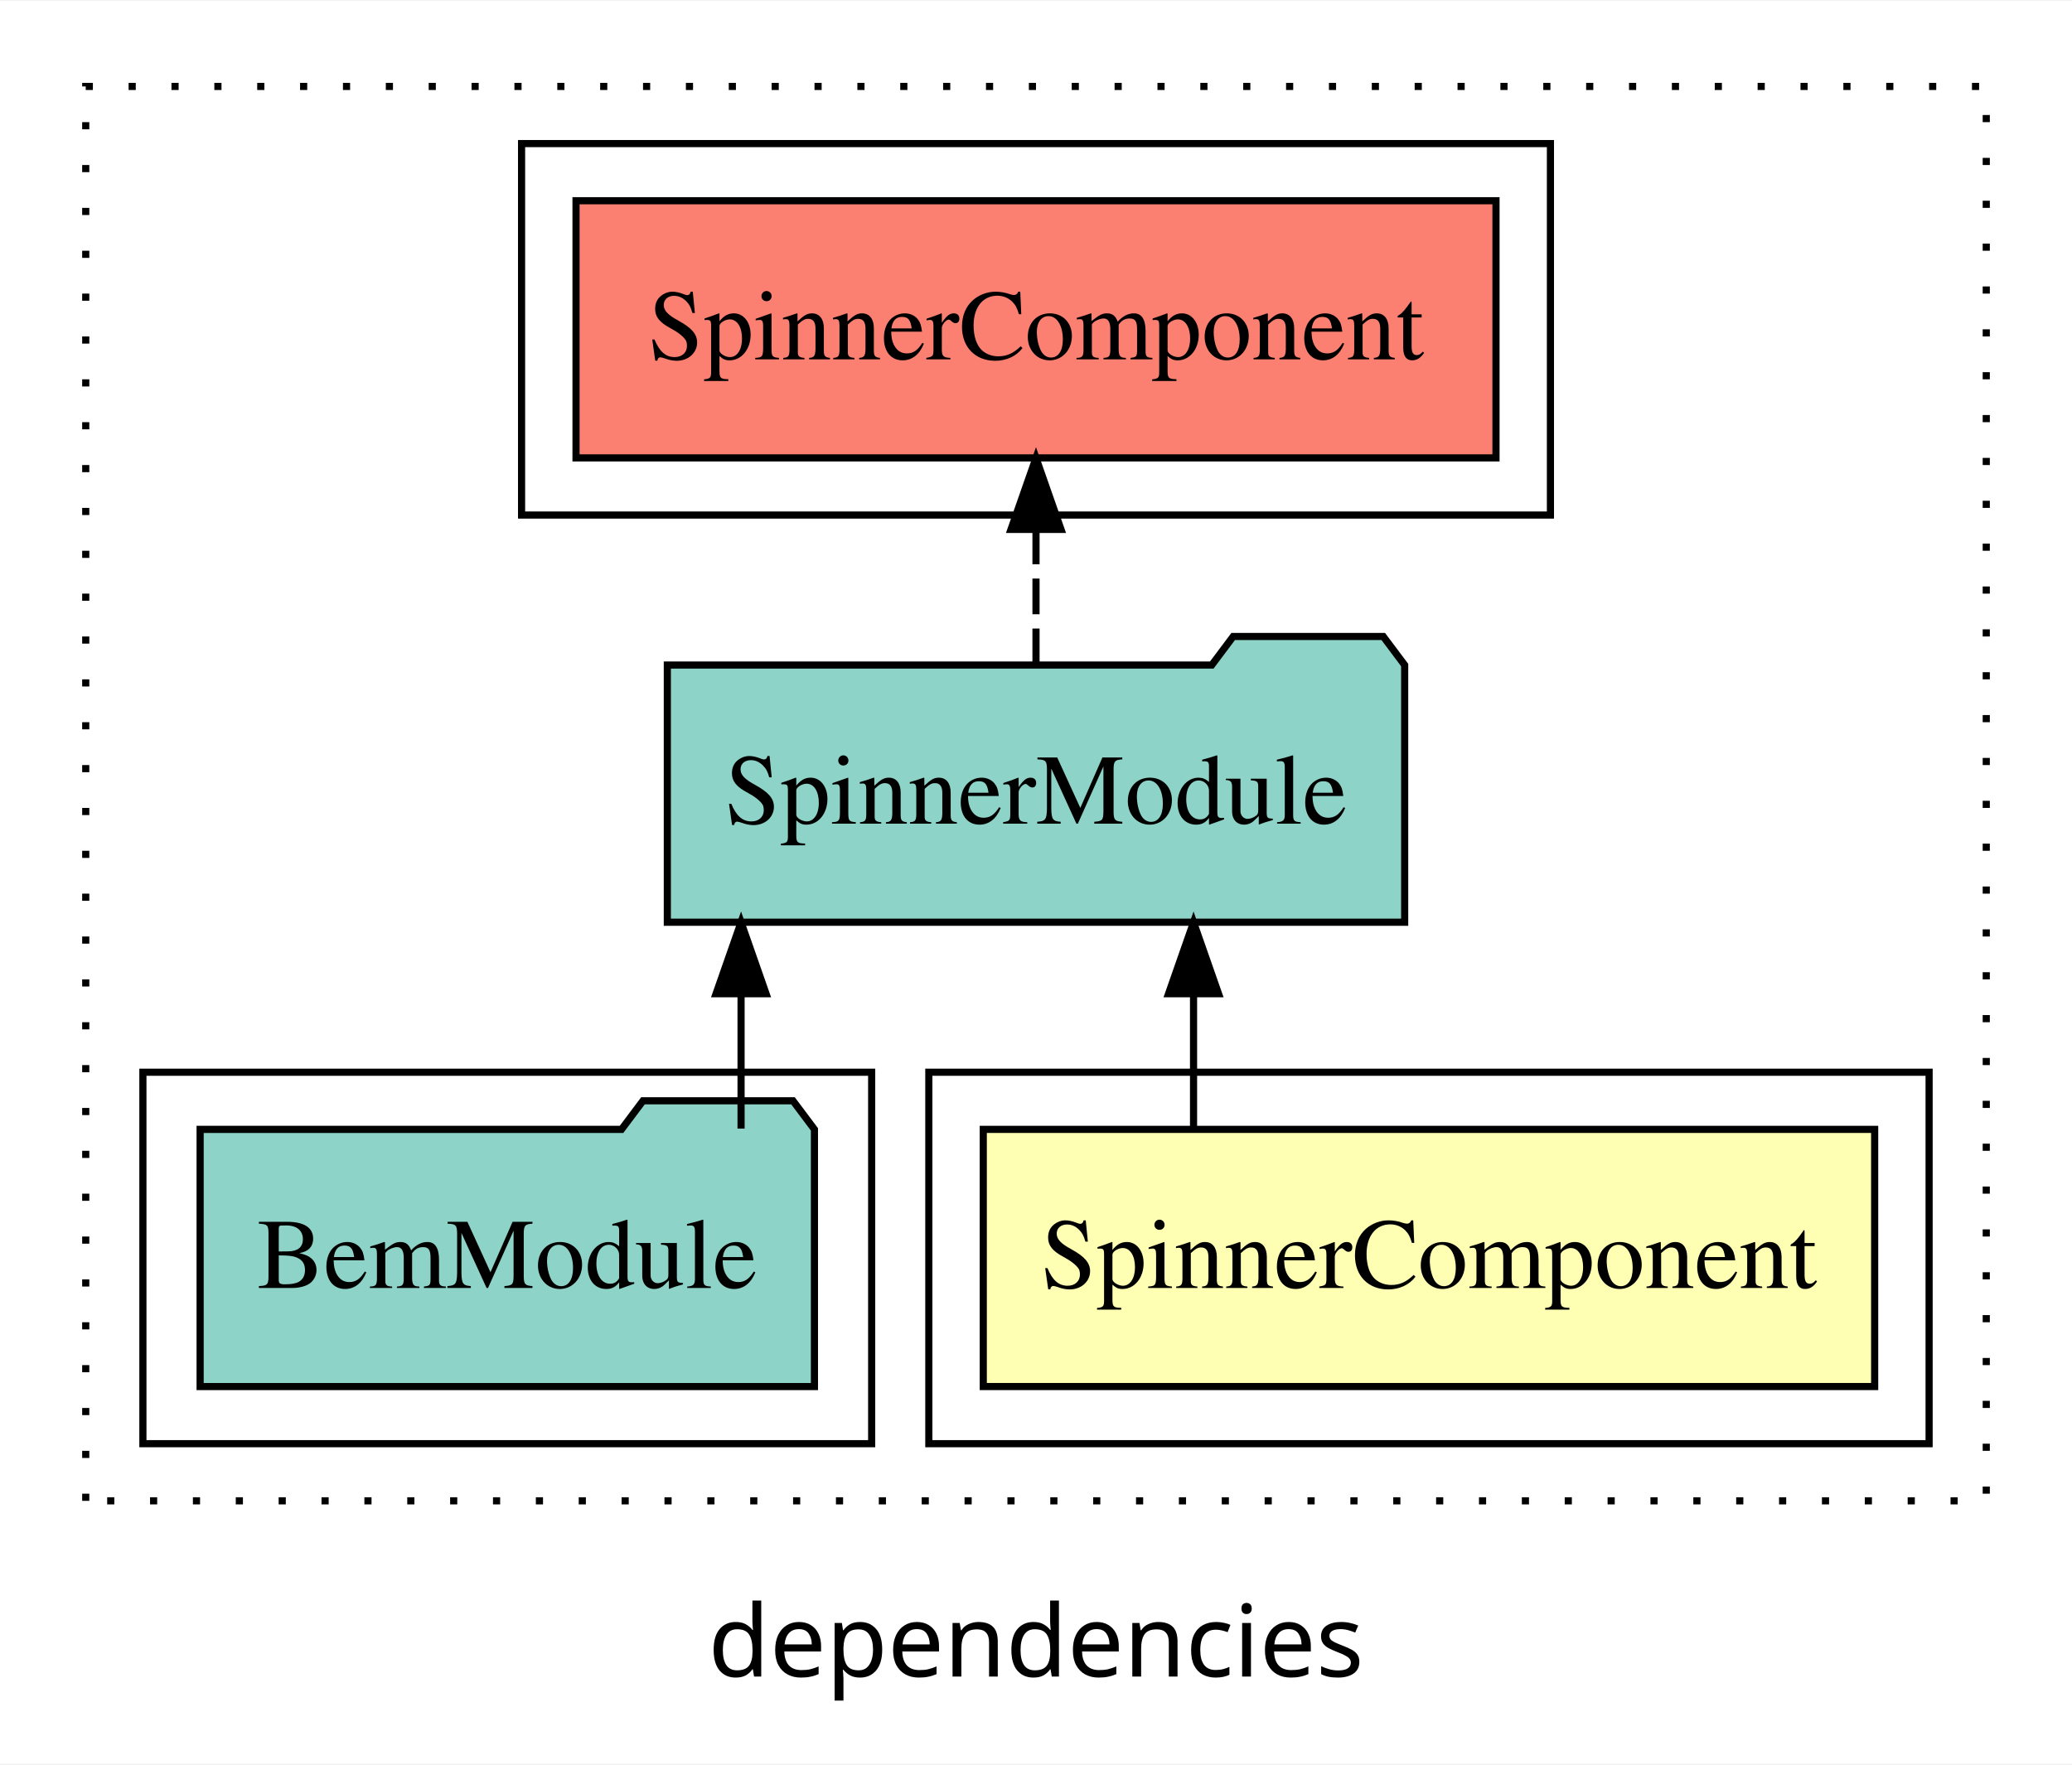
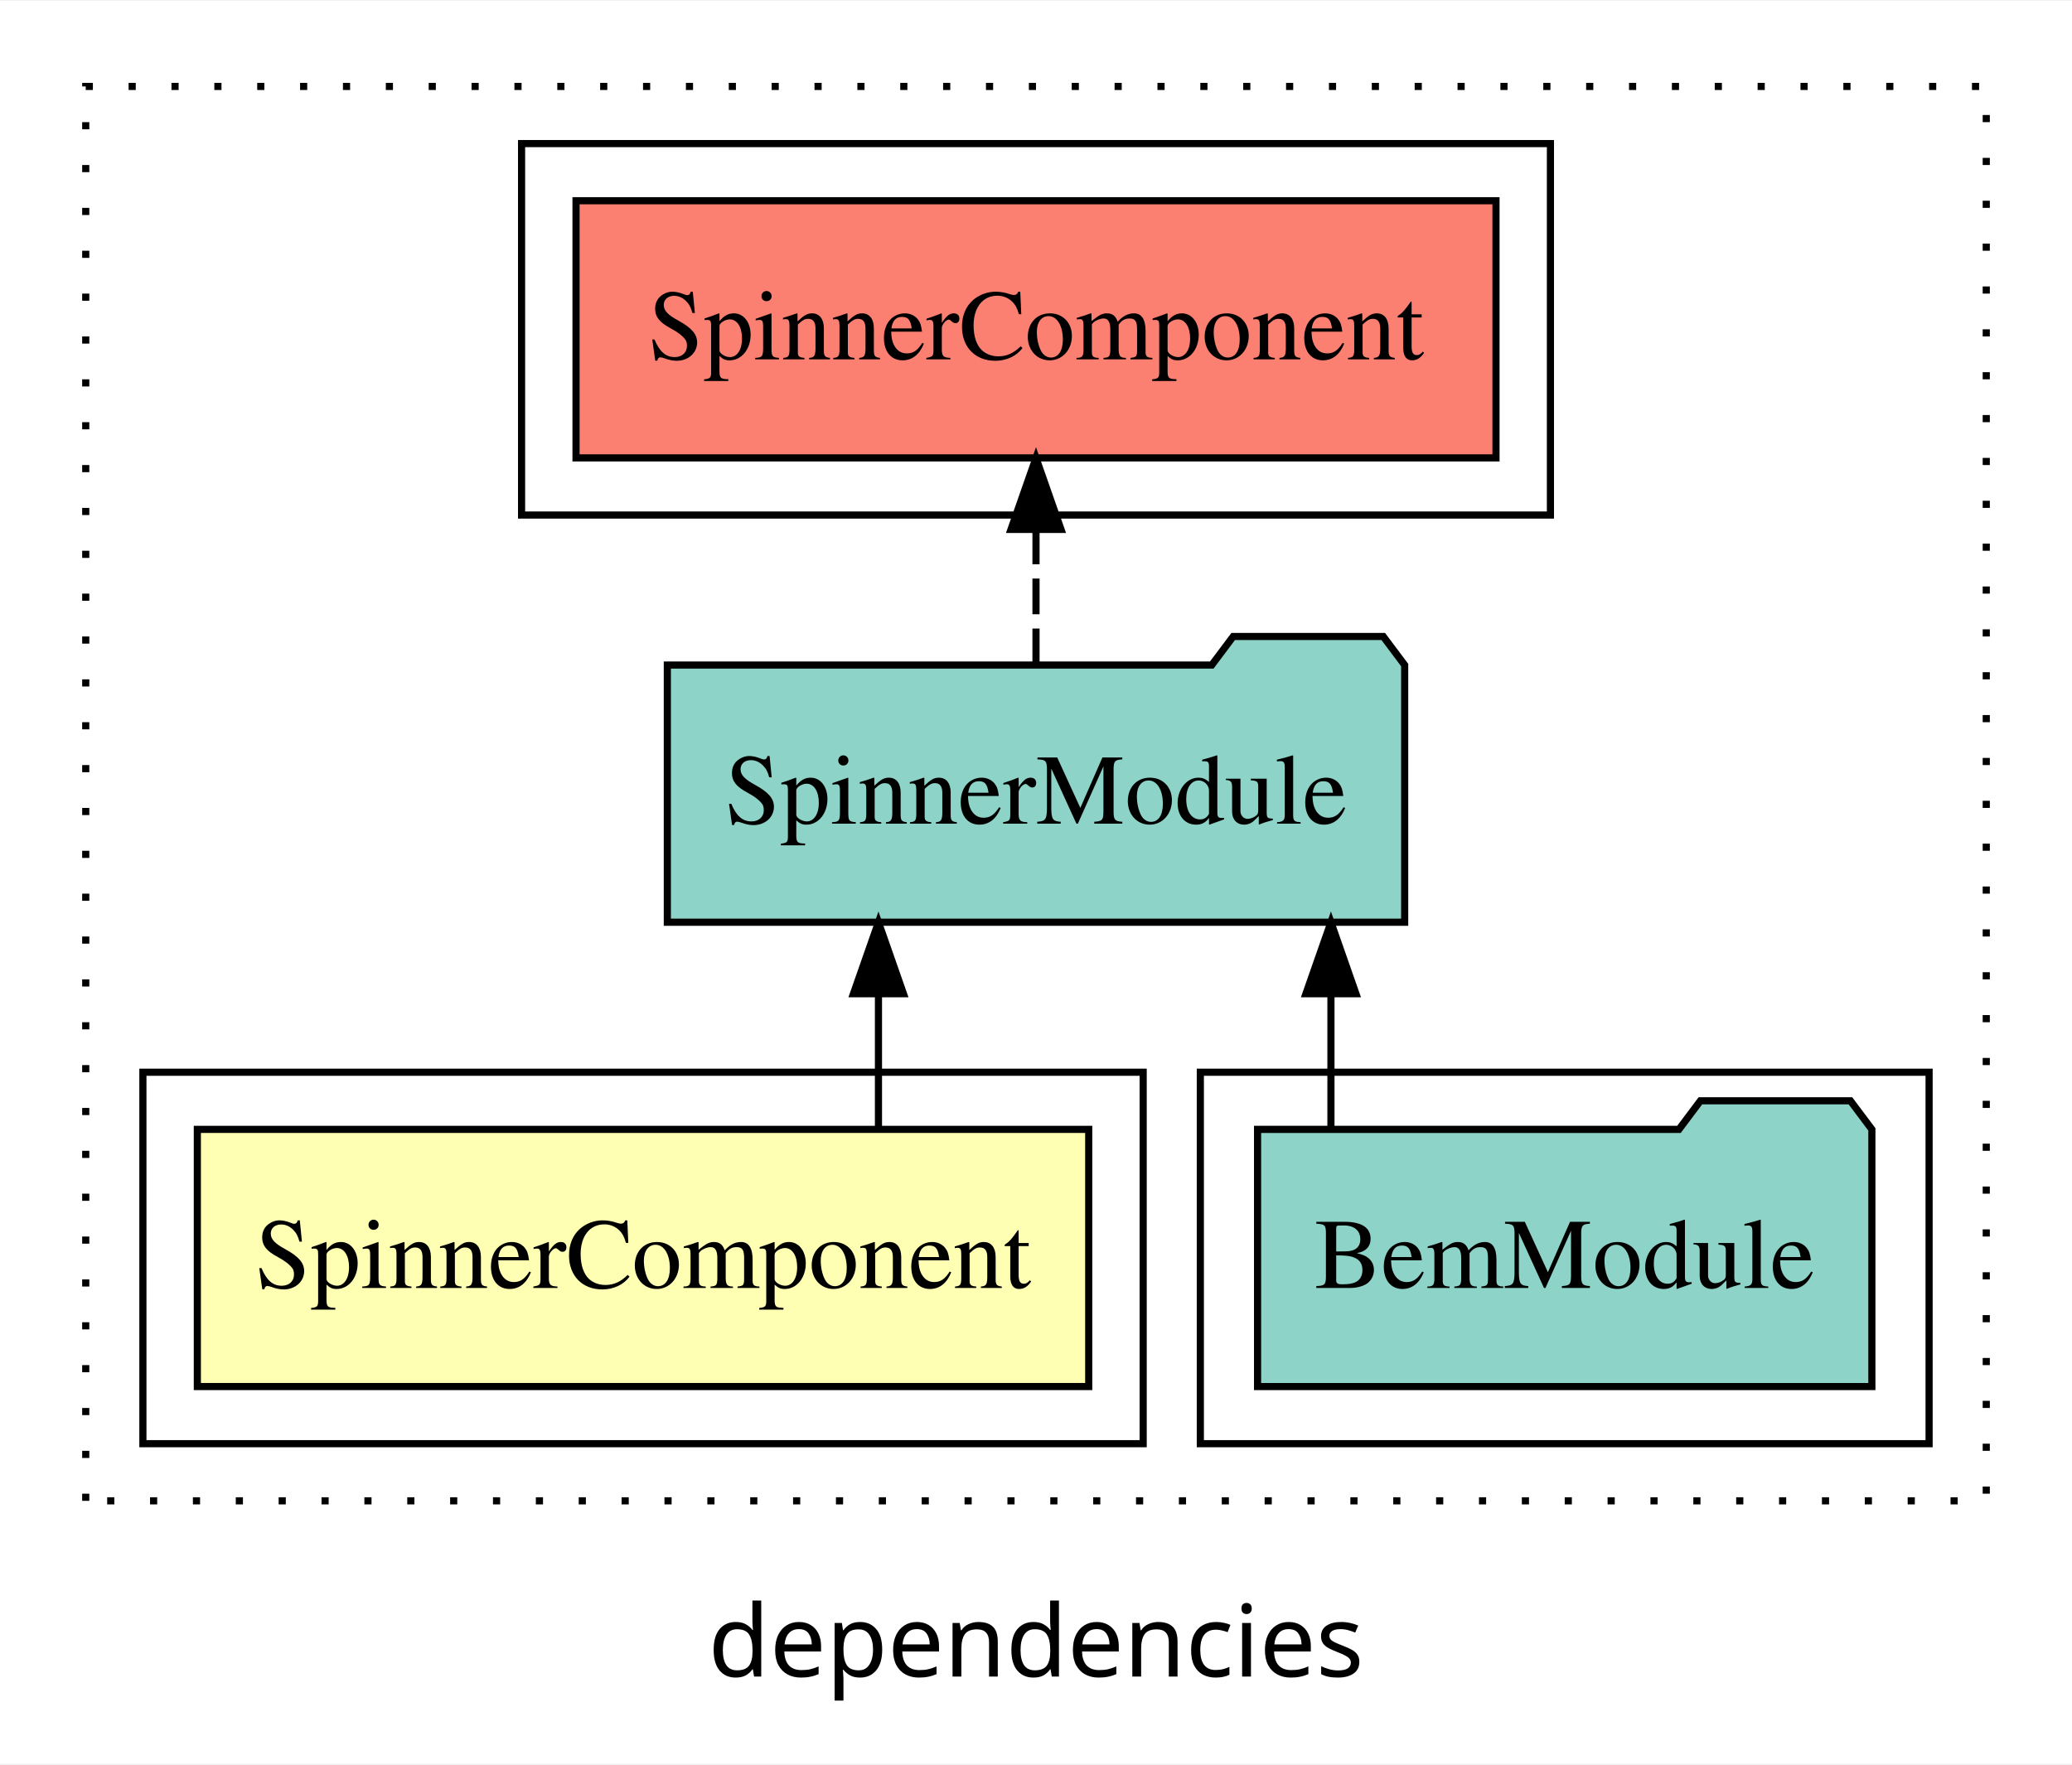
<svg xmlns="http://www.w3.org/2000/svg" width="290pt" height="247pt" viewBox="0.00 0.00 290.00 246.80">
  <g id="graph0" class="graph" transform="scale(1 1) rotate(0) translate(4 242.8)">
    <polygon fill="white" stroke="transparent" points="-4,4 -4,-242.8 286,-242.8 286,4 -4,4" />
    <text text-anchor="middle" x="141" y="-8.2" font-family="sans-serif" font-size="14.00">dependencies</text>
    <g id="clust1" class="cluster">
      <polygon fill="none" stroke="black" stroke-dasharray="1,5" points="8,-32.8 8,-230.8 274,-230.8 274,-32.8 8,-32.8" />
    </g>
-     <g id="clust2" class="cluster">
-       <polygon fill="none" stroke="black" points="126,-40.8 126,-92.8 266,-92.8 266,-40.8 126,-40.8" />
-     </g>
    <g id="clust4" class="cluster">
-       <polygon fill="none" stroke="black" points="16,-40.8 16,-92.8 118,-92.8 118,-40.8 16,-40.8" />
+       <polygon fill="none" stroke="black" points="164,-40.8 164,-92.8 266,-92.8 266,-40.8 164,-40.8" />
    </g>
    <g id="clust5" class="cluster">
      <polygon fill="none" stroke="black" points="69,-170.8 69,-222.8 213,-222.8 213,-170.8 69,-170.8" />
    </g>
+     <g id="clust2" class="cluster">
+       <polygon fill="none" stroke="black" points="16,-40.8 16,-92.8 156,-92.8 156,-40.8 16,-40.8" />
+     </g>
    <g id="node1" class="node">
-       <polygon fill="#ffffb3" stroke="black" points="258.38,-84.8 133.62,-84.8 133.62,-48.8 258.38,-48.8 258.38,-84.8" />
-       <text text-anchor="middle" x="196" y="-62.6" font-family="Times,serif" font-size="14.00">SpinnerComponent</text>
+       <polygon fill="#ffffb3" stroke="black" points="148.38,-84.8 23.62,-84.8 23.62,-48.8 148.38,-48.8 148.38,-84.8" />
+       <text text-anchor="middle" x="86" y="-62.6" font-family="Times,serif" font-size="14.00">SpinnerComponent</text>
    </g>
    <g id="node2" class="node">
      <polygon fill="#8dd3c7" stroke="black" points="192.6,-149.8 189.6,-153.8 168.6,-153.8 165.6,-149.8 89.4,-149.8 89.4,-113.8 192.6,-113.8 192.6,-149.8" />
      <text text-anchor="middle" x="141" y="-127.6" font-family="Times,serif" font-size="14.00">SpinnerModule</text>
    </g>
    <g id="edge1" class="edge">
-       <path fill="none" stroke="black" d="M163.05,-84.91C163.05,-84.91 163.05,-103.79 163.05,-103.79" />
-       <polygon fill="black" stroke="black" points="159.55,-103.79 163.05,-113.79 166.55,-103.79 159.55,-103.79" />
+       <path fill="none" stroke="black" d="M118.95,-84.91C118.95,-84.91 118.95,-103.79 118.95,-103.79" />
+       <polygon fill="black" stroke="black" points="115.45,-103.79 118.95,-113.79 122.45,-103.79 115.45,-103.79" />
    </g>
    <g id="node4" class="node">
      <polygon fill="#fb8072" stroke="black" points="205.38,-214.8 76.62,-214.8 76.62,-178.8 205.38,-178.8 205.38,-214.8" />
      <text text-anchor="middle" x="141" y="-192.6" font-family="Times,serif" font-size="14.00">SpinnerComponent </text>
    </g>
    <g id="edge3" class="edge">
      <path fill="none" stroke="black" stroke-dasharray="5,2" d="M141,-149.91C141,-149.91 141,-168.79 141,-168.79" />
      <polygon fill="black" stroke="black" points="137.5,-168.79 141,-178.79 144.5,-168.79 137.5,-168.79" />
    </g>
    <g id="node3" class="node">
-       <polygon fill="#8dd3c7" stroke="black" points="109.99,-84.8 106.99,-88.8 85.99,-88.8 82.99,-84.8 24.01,-84.8 24.01,-48.8 109.99,-48.8 109.99,-84.8" />
-       <text text-anchor="middle" x="67" y="-62.6" font-family="Times,serif" font-size="14.00">BemModule</text>
+       <polygon fill="#8dd3c7" stroke="black" points="257.99,-84.8 254.99,-88.8 233.99,-88.8 230.99,-84.8 172.01,-84.8 172.01,-48.8 257.99,-48.8 257.99,-84.8" />
+       <text text-anchor="middle" x="215" y="-62.6" font-family="Times,serif" font-size="14.00">BemModule</text>
    </g>
    <g id="edge2" class="edge">
-       <path fill="none" stroke="black" d="M99.72,-84.91C99.72,-84.91 99.72,-103.79 99.72,-103.79" />
-       <polygon fill="black" stroke="black" points="96.22,-103.79 99.72,-113.79 103.22,-103.79 96.22,-103.79" />
+       <path fill="none" stroke="black" d="M182.28,-84.91C182.28,-84.91 182.28,-103.79 182.28,-103.79" />
+       <polygon fill="black" stroke="black" points="178.78,-103.79 182.28,-113.79 185.78,-103.79 178.78,-103.79" />
    </g>
  </g>
</svg>
